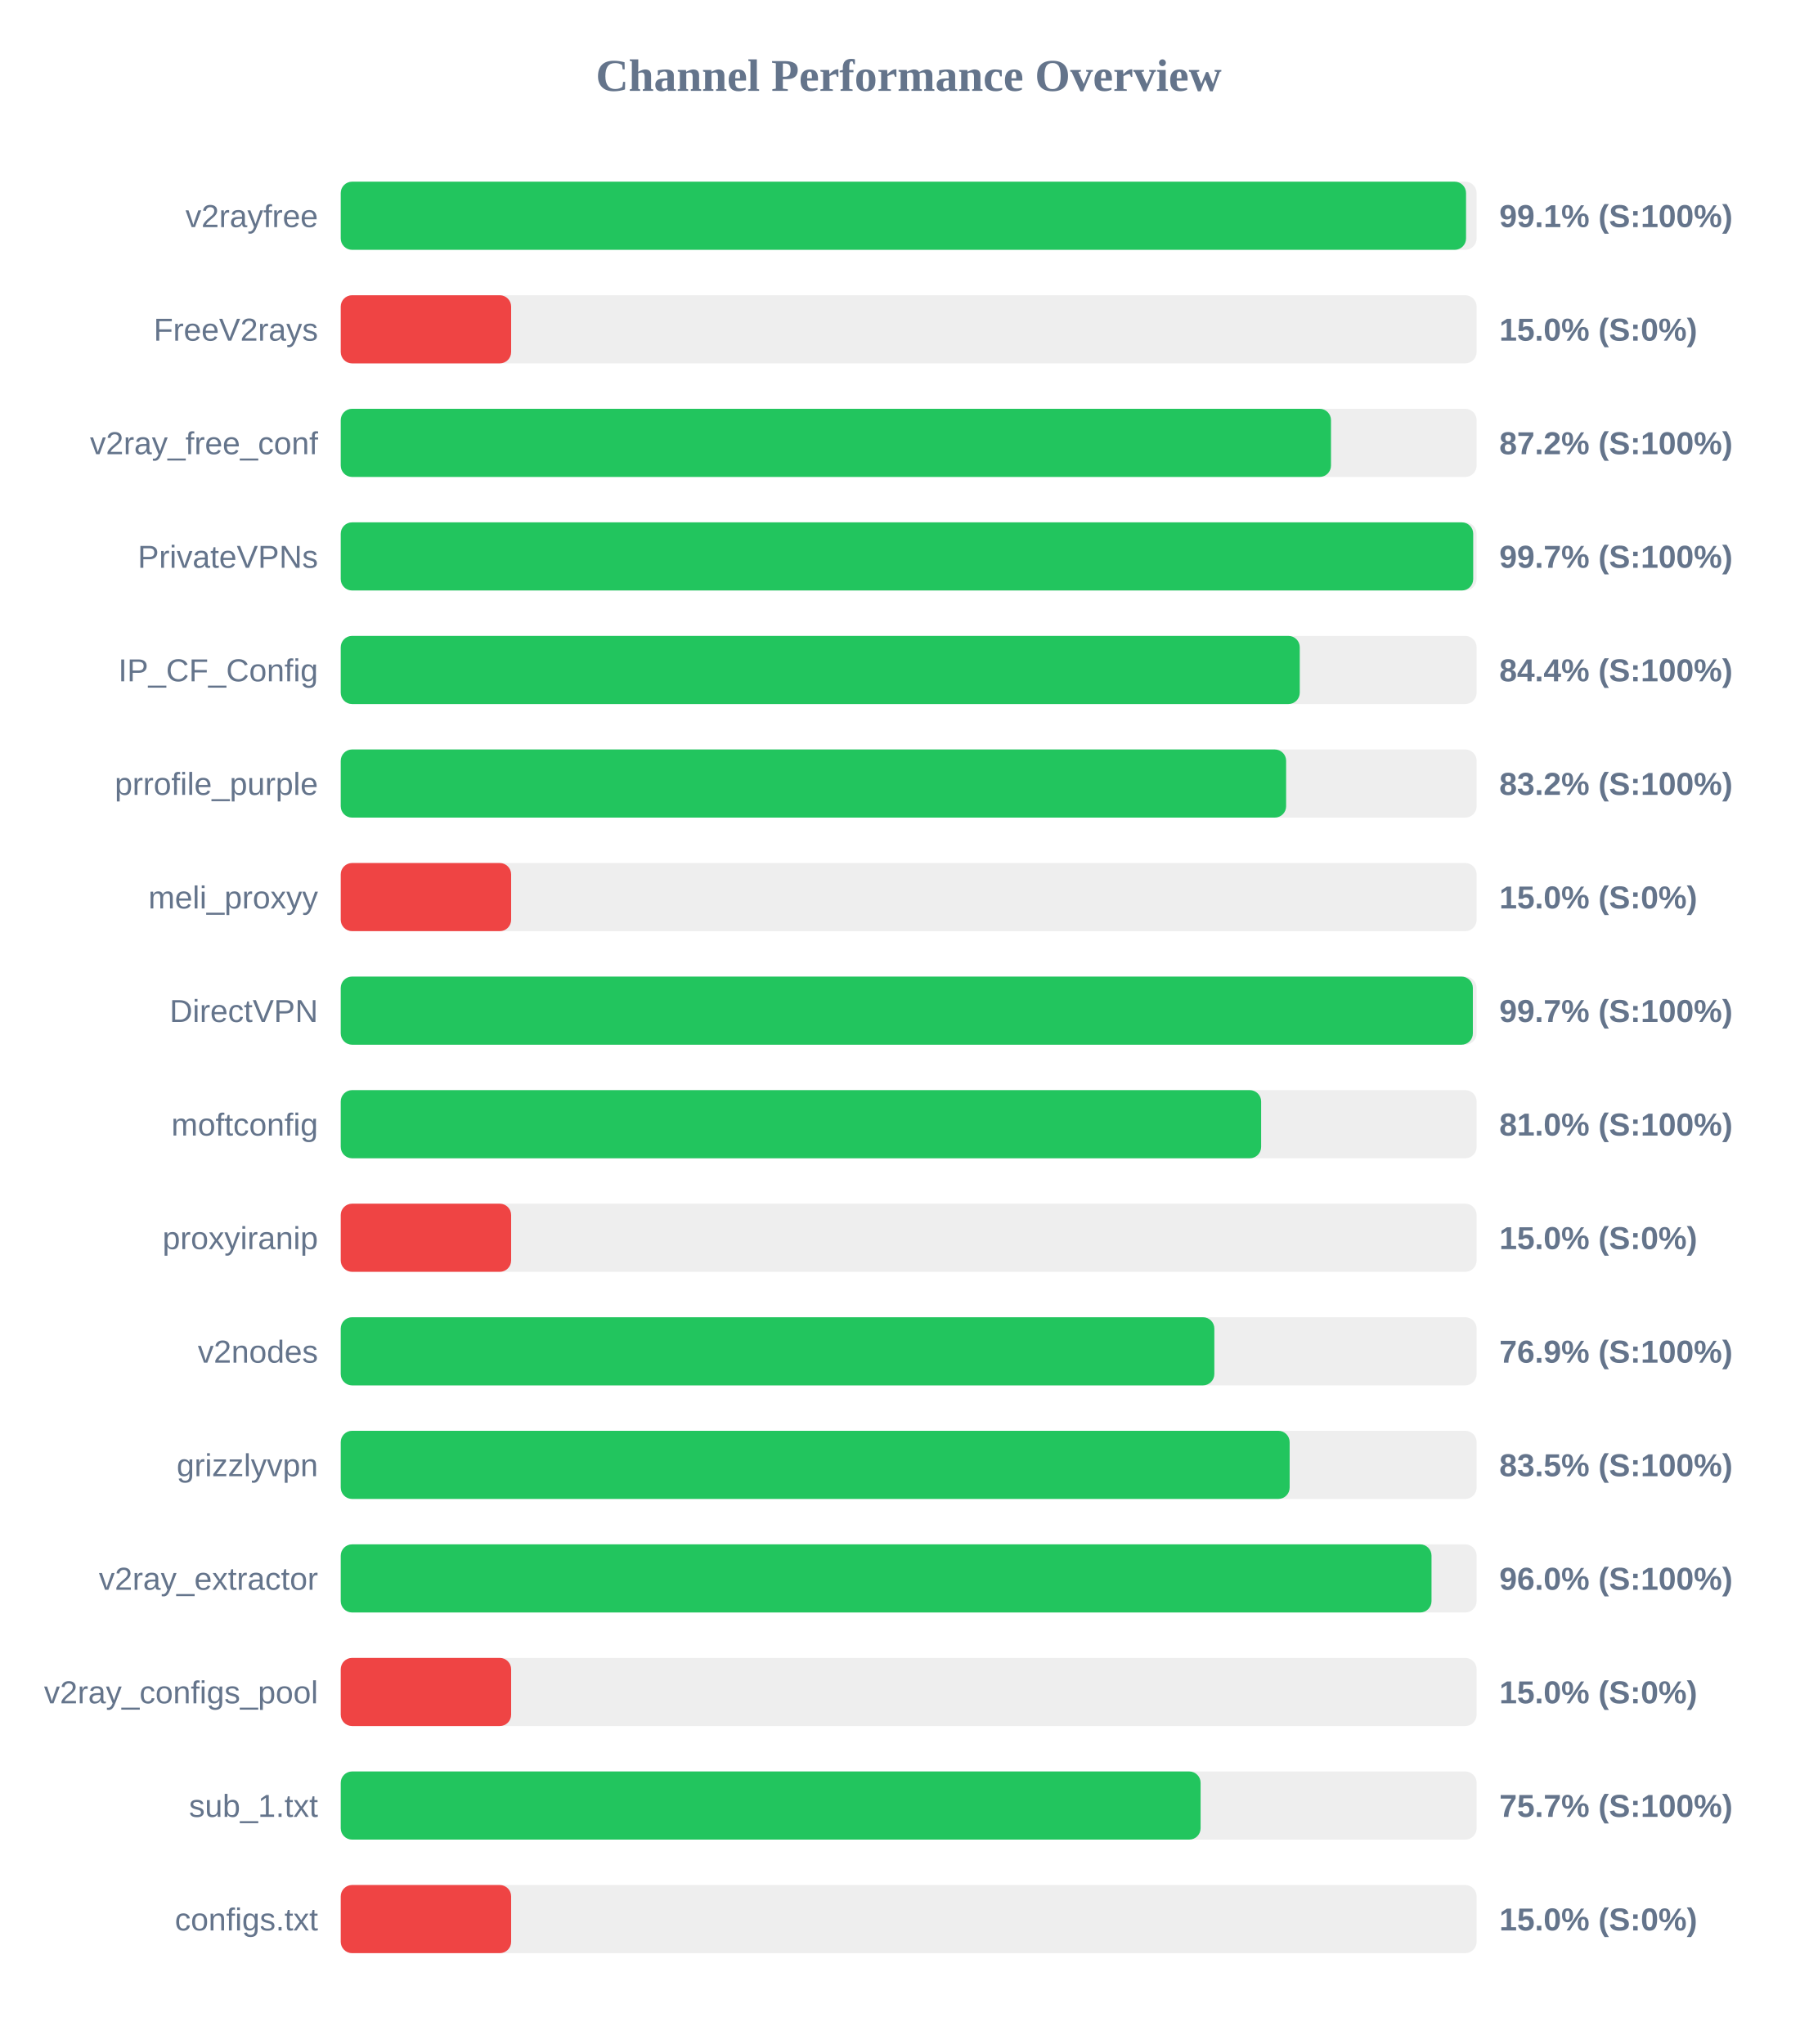
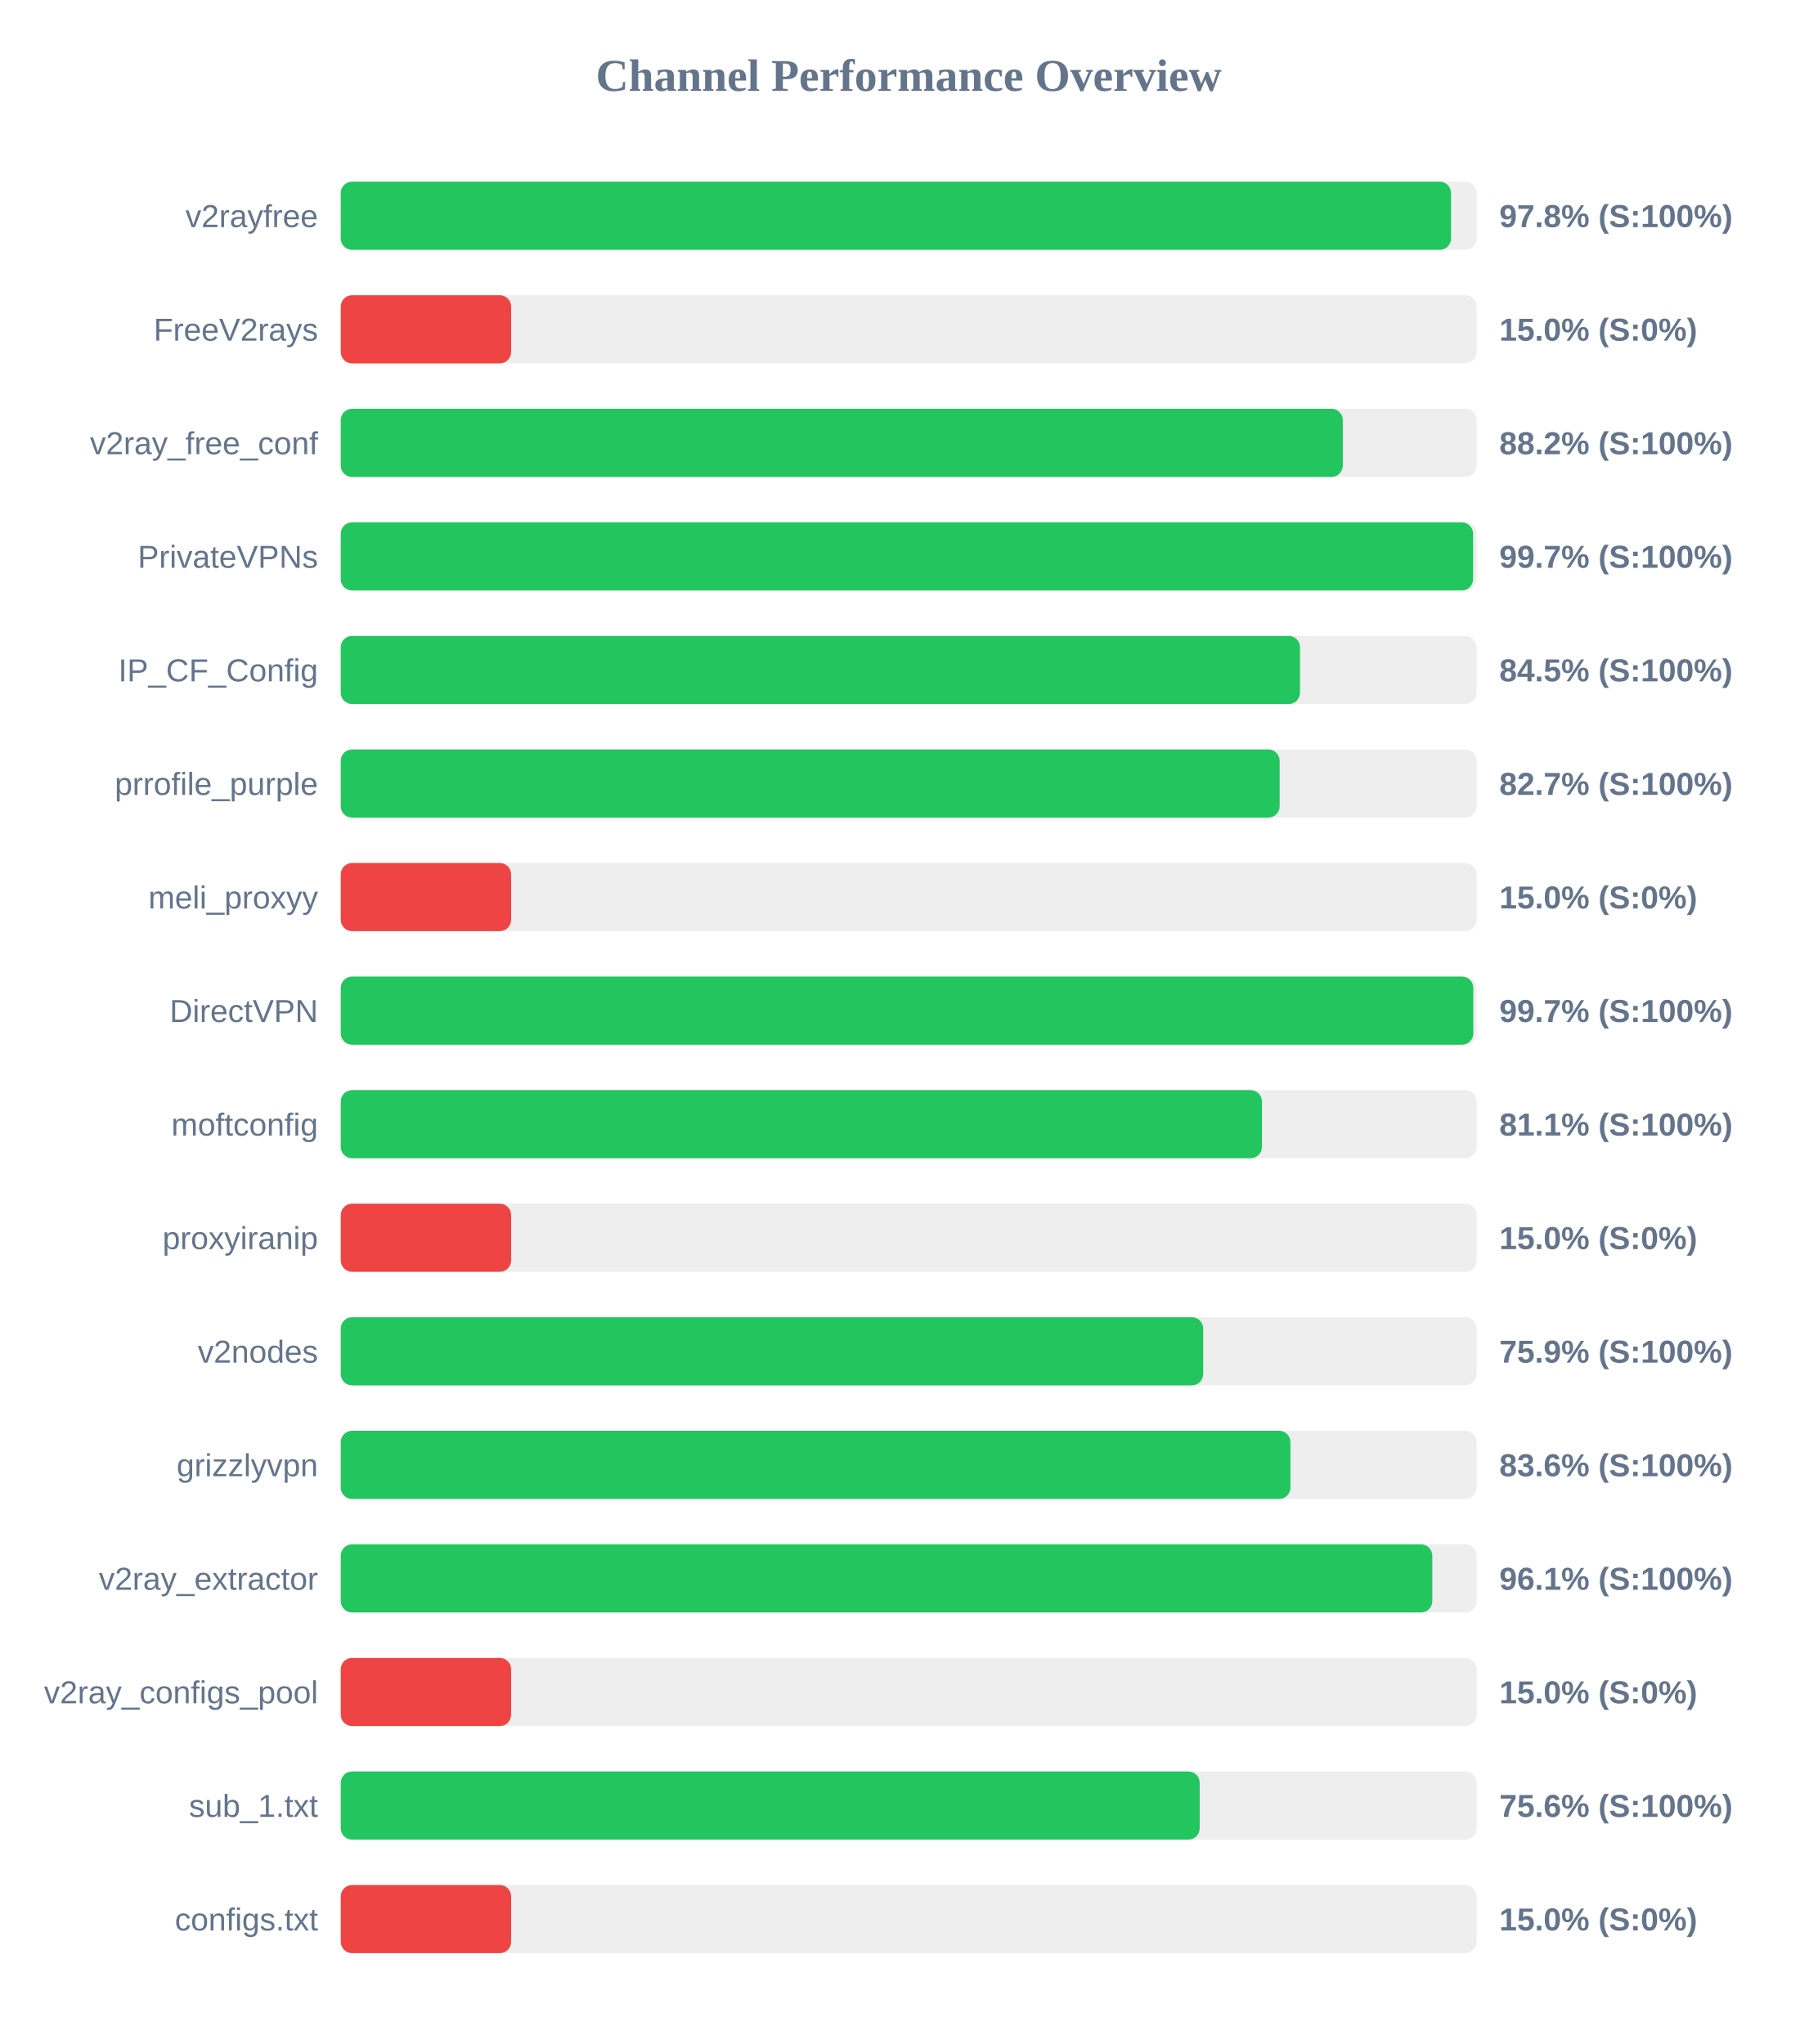
<svg xmlns="http://www.w3.org/2000/svg" width="800" height="900" version="1.1">
  <style>
        .row { font: 14px Arial; fill: #64748b; }
        .score { font: bold 14px Arial; fill: #64748b; }
    </style>
  <text x="400" y="40" text-anchor="middle" font-size="20px" font-weight="bold" fill="#64748b">Channel Performance Overview</text>
  <rect x="150" y="80" width="500" height="30" fill="#eee" rx="5" />
-   <rect x="150" y="80" width="495.35" height="30" fill="#22c55e" rx="5" />
+   <rect x="150" y="80" width="488.75" height="30" fill="#22c55e" rx="5" />
  <text x="140" y="100" text-anchor="end" class="row">v2rayfree</text>
-   <text x="660" y="100" text-anchor="start" class="score">99.1% (S:100%)</text>
+   <text x="660" y="100" text-anchor="start" class="score">97.8% (S:100%)</text>
  <rect x="150" y="130" width="500" height="30" fill="#eee" rx="5" />
  <rect x="150" y="130" width="75.0" height="30" fill="#ef4444" rx="5" />
  <text x="140" y="150" text-anchor="end" class="row">FreeV2rays</text>
  <text x="660" y="150" text-anchor="start" class="score">15.0% (S:0%)</text>
  <rect x="150" y="180" width="500" height="30" fill="#eee" rx="5" />
-   <rect x="150" y="180" width="435.9" height="30" fill="#22c55e" rx="5" />
+   <rect x="150" y="180" width="441.1" height="30" fill="#22c55e" rx="5" />
  <text x="140" y="200" text-anchor="end" class="row">v2ray_free_conf</text>
-   <text x="660" y="200" text-anchor="start" class="score">87.2% (S:100%)</text>
+   <text x="660" y="200" text-anchor="start" class="score">88.2% (S:100%)</text>
  <rect x="150" y="230" width="500" height="30" fill="#eee" rx="5" />
-   <rect x="150" y="230" width="498.5" height="30" fill="#22c55e" rx="5" />
+   <rect x="150" y="230" width="498.45" height="30" fill="#22c55e" rx="5" />
  <text x="140" y="250" text-anchor="end" class="row">PrivateVPNs</text>
  <text x="660" y="250" text-anchor="start" class="score">99.7% (S:100%)</text>
  <rect x="150" y="280" width="500" height="30" fill="#eee" rx="5" />
-   <rect x="150" y="280" width="422.15" height="30" fill="#22c55e" rx="5" />
+   <rect x="150" y="280" width="422.25" height="30" fill="#22c55e" rx="5" />
  <text x="140" y="300" text-anchor="end" class="row">IP_CF_Config</text>
-   <text x="660" y="300" text-anchor="start" class="score">84.4% (S:100%)</text>
+   <text x="660" y="300" text-anchor="start" class="score">84.5% (S:100%)</text>
  <rect x="150" y="330" width="500" height="30" fill="#eee" rx="5" />
-   <rect x="150" y="330" width="416.15" height="30" fill="#22c55e" rx="5" />
+   <rect x="150" y="330" width="413.3" height="30" fill="#22c55e" rx="5" />
  <text x="140" y="350" text-anchor="end" class="row">prrofile_purple</text>
-   <text x="660" y="350" text-anchor="start" class="score">83.2% (S:100%)</text>
+   <text x="660" y="350" text-anchor="start" class="score">82.7% (S:100%)</text>
  <rect x="150" y="380" width="500" height="30" fill="#eee" rx="5" />
  <rect x="150" y="380" width="75.0" height="30" fill="#ef4444" rx="5" />
  <text x="140" y="400" text-anchor="end" class="row">meli_proxyy</text>
  <text x="660" y="400" text-anchor="start" class="score">15.0% (S:0%)</text>
  <rect x="150" y="430" width="500" height="30" fill="#eee" rx="5" />
-   <rect x="150" y="430" width="498.35" height="30" fill="#22c55e" rx="5" />
+   <rect x="150" y="430" width="498.55" height="30" fill="#22c55e" rx="5" />
  <text x="140" y="450" text-anchor="end" class="row">DirectVPN</text>
  <text x="660" y="450" text-anchor="start" class="score">99.7% (S:100%)</text>
  <rect x="150" y="480" width="500" height="30" fill="#eee" rx="5" />
-   <rect x="150" y="480" width="405.15" height="30" fill="#22c55e" rx="5" />
+   <rect x="150" y="480" width="405.5" height="30" fill="#22c55e" rx="5" />
  <text x="140" y="500" text-anchor="end" class="row">moftconfig</text>
-   <text x="660" y="500" text-anchor="start" class="score">81.0% (S:100%)</text>
+   <text x="660" y="500" text-anchor="start" class="score">81.1% (S:100%)</text>
  <rect x="150" y="530" width="500" height="30" fill="#eee" rx="5" />
  <rect x="150" y="530" width="75.0" height="30" fill="#ef4444" rx="5" />
  <text x="140" y="550" text-anchor="end" class="row">proxyiranip</text>
  <text x="660" y="550" text-anchor="start" class="score">15.0% (S:0%)</text>
  <rect x="150" y="580" width="500" height="30" fill="#eee" rx="5" />
-   <rect x="150" y="580" width="384.55" height="30" fill="#22c55e" rx="5" />
+   <rect x="150" y="580" width="379.65" height="30" fill="#22c55e" rx="5" />
  <text x="140" y="600" text-anchor="end" class="row">v2nodes</text>
-   <text x="660" y="600" text-anchor="start" class="score">76.9% (S:100%)</text>
+   <text x="660" y="600" text-anchor="start" class="score">75.9% (S:100%)</text>
  <rect x="150" y="630" width="500" height="30" fill="#eee" rx="5" />
-   <rect x="150" y="630" width="417.7" height="30" fill="#22c55e" rx="5" />
+   <rect x="150" y="630" width="418.05" height="30" fill="#22c55e" rx="5" />
  <text x="140" y="650" text-anchor="end" class="row">grizzlyvpn</text>
-   <text x="660" y="650" text-anchor="start" class="score">83.5% (S:100%)</text>
+   <text x="660" y="650" text-anchor="start" class="score">83.6% (S:100%)</text>
  <rect x="150" y="680" width="500" height="30" fill="#eee" rx="5" />
-   <rect x="150" y="680" width="480.15" height="30" fill="#22c55e" rx="5" />
+   <rect x="150" y="680" width="480.5" height="30" fill="#22c55e" rx="5" />
  <text x="140" y="700" text-anchor="end" class="row">v2ray_extractor</text>
-   <text x="660" y="700" text-anchor="start" class="score">96.0% (S:100%)</text>
+   <text x="660" y="700" text-anchor="start" class="score">96.1% (S:100%)</text>
  <rect x="150" y="730" width="500" height="30" fill="#eee" rx="5" />
  <rect x="150" y="730" width="75.0" height="30" fill="#ef4444" rx="5" />
  <text x="140" y="750" text-anchor="end" class="row">v2ray_configs_pool</text>
  <text x="660" y="750" text-anchor="start" class="score">15.0% (S:0%)</text>
  <rect x="150" y="780" width="500" height="30" fill="#eee" rx="5" />
-   <rect x="150" y="780" width="378.5" height="30" fill="#22c55e" rx="5" />
+   <rect x="150" y="780" width="378.1" height="30" fill="#22c55e" rx="5" />
  <text x="140" y="800" text-anchor="end" class="row">sub_1.txt</text>
-   <text x="660" y="800" text-anchor="start" class="score">75.7% (S:100%)</text>
+   <text x="660" y="800" text-anchor="start" class="score">75.6% (S:100%)</text>
  <rect x="150" y="830" width="500" height="30" fill="#eee" rx="5" />
  <rect x="150" y="830" width="75.0" height="30" fill="#ef4444" rx="5" />
  <text x="140" y="850" text-anchor="end" class="row">configs.txt</text>
  <text x="660" y="850" text-anchor="start" class="score">15.0% (S:0%)</text>
</svg>
